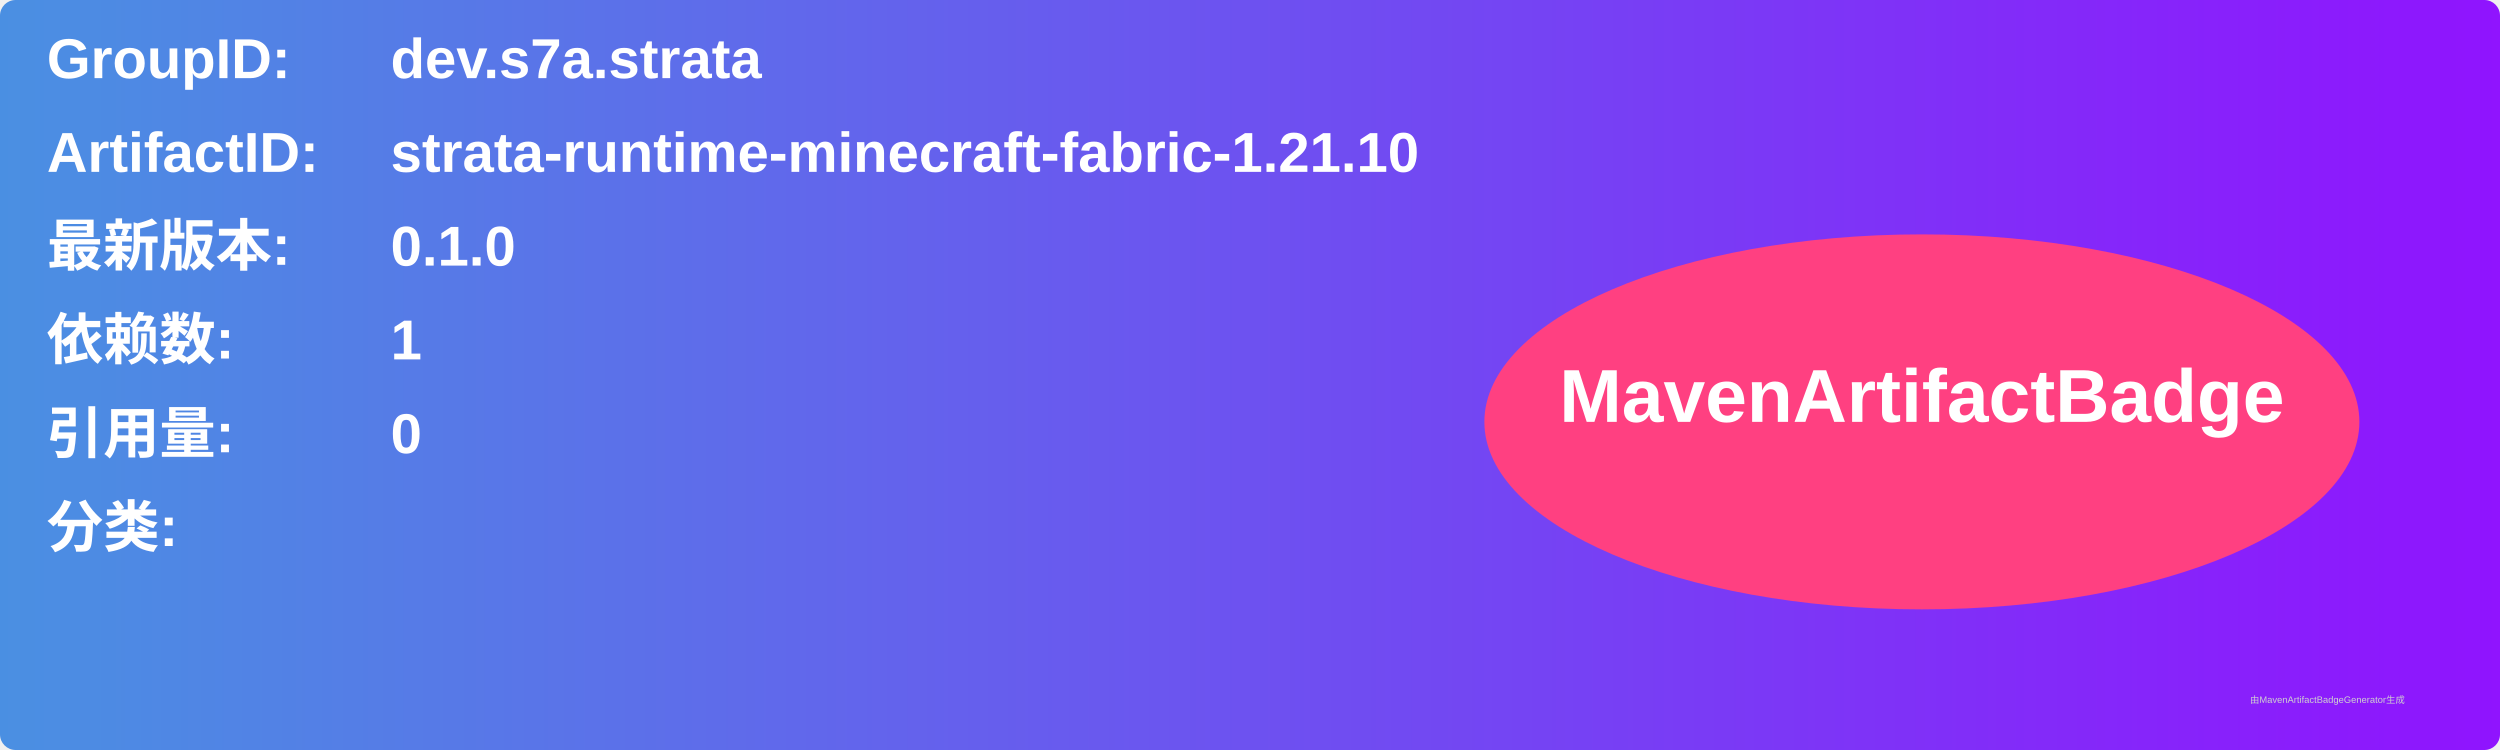
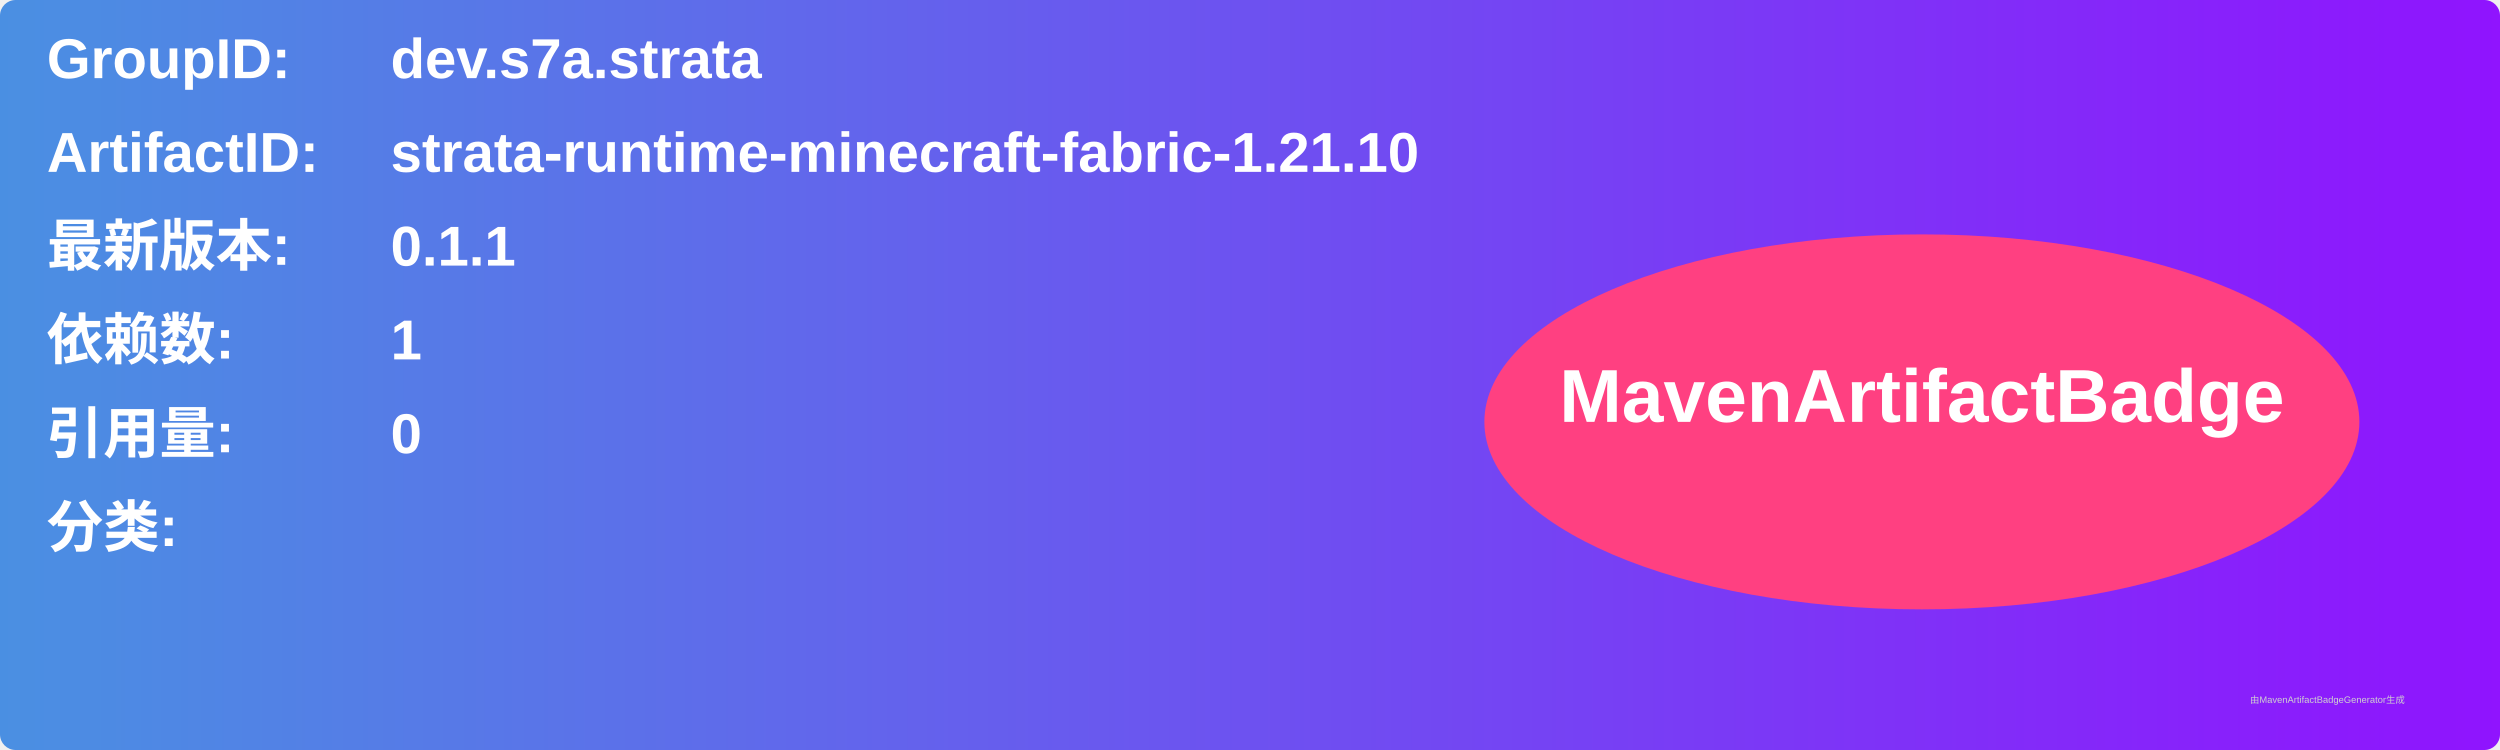
<svg xmlns="http://www.w3.org/2000/svg" width="800" height="240" viewBox="0 0 800 240">
  <linearGradient id="grad" x1="0%" y1="0%" x2="100%" y2="0%">
    <stop offset="0%" stop-color="#4a90e2" />
    <stop offset="100%" stop-color="#9013fe" />
  </linearGradient>
  <rect width="100%" height="100%" rx="5" ry="5" fill="url(#grad)" />
  <g transform="translate(15, 15)">
    <text x="0" y="10" font-family="Arial" font-size="18" fill="white" font-weight="bold" width="260">GroupID:</text>
    <text x="110" y="10" font-family="Arial" font-size="18" fill="white" font-weight="bold" width="460">dev.s7a.strata</text>
    <text x="0" y="40" font-family="Arial" font-size="18" fill="white" font-weight="bold" width="260">ArtifactID:</text>
    <text x="110" y="40" font-family="Arial" font-size="18" fill="white" font-weight="bold" width="460">strata-runtime-minecraft-fabric-1.21.10</text>
    <text x="0" y="70" font-family="Arial" font-size="18" fill="white" font-weight="bold">最新版本:</text>
    <text x="110" y="70" font-family="Arial" font-size="18" fill="white" font-weight="bold">
-       <tspan font-weight="bold">0.1.0</tspan>
+       <tspan font-weight="bold">0.1.1</tspan>
    </text>
    <text x="0" y="100" font-family="Arial" font-size="18" fill="white" font-weight="bold">依赖数: </text>
    <text x="110" y="100" font-family="Arial" font-size="18" fill="white">
      <tspan font-weight="bold">1</tspan>
    </text>
    <text x="0" y="130" font-family="Arial" font-size="18" fill="white" font-weight="bold">引用量: </text>
    <text x="110" y="130" font-family="Arial" font-size="18" fill="white">
      <tspan font-weight="bold">0</tspan>
    </text>
    <text x="0" y="160" font-family="Arial" font-size="18" fill="white" font-weight="bold">分类:</text>
    <text x="10" y="190" font-family="Arial" font-size="10" fill="white">
      <tspan font-weight="bold" />
    </text>
    <ellipse cx="600" cy="120" rx="140" ry="60" fill="#ff4081" />
    <text x="600" y="120" text-anchor="middle" font-family="Arial" font-size="24" fill="white" font-weight="bold">MavenArtifactBadge</text>
  </g>
  <text x="720" y="225" font-family="Arial" font-size="3" fill="#d0d0d0">由MavenArtifactBadgeGenerator生成</text>
</svg>
